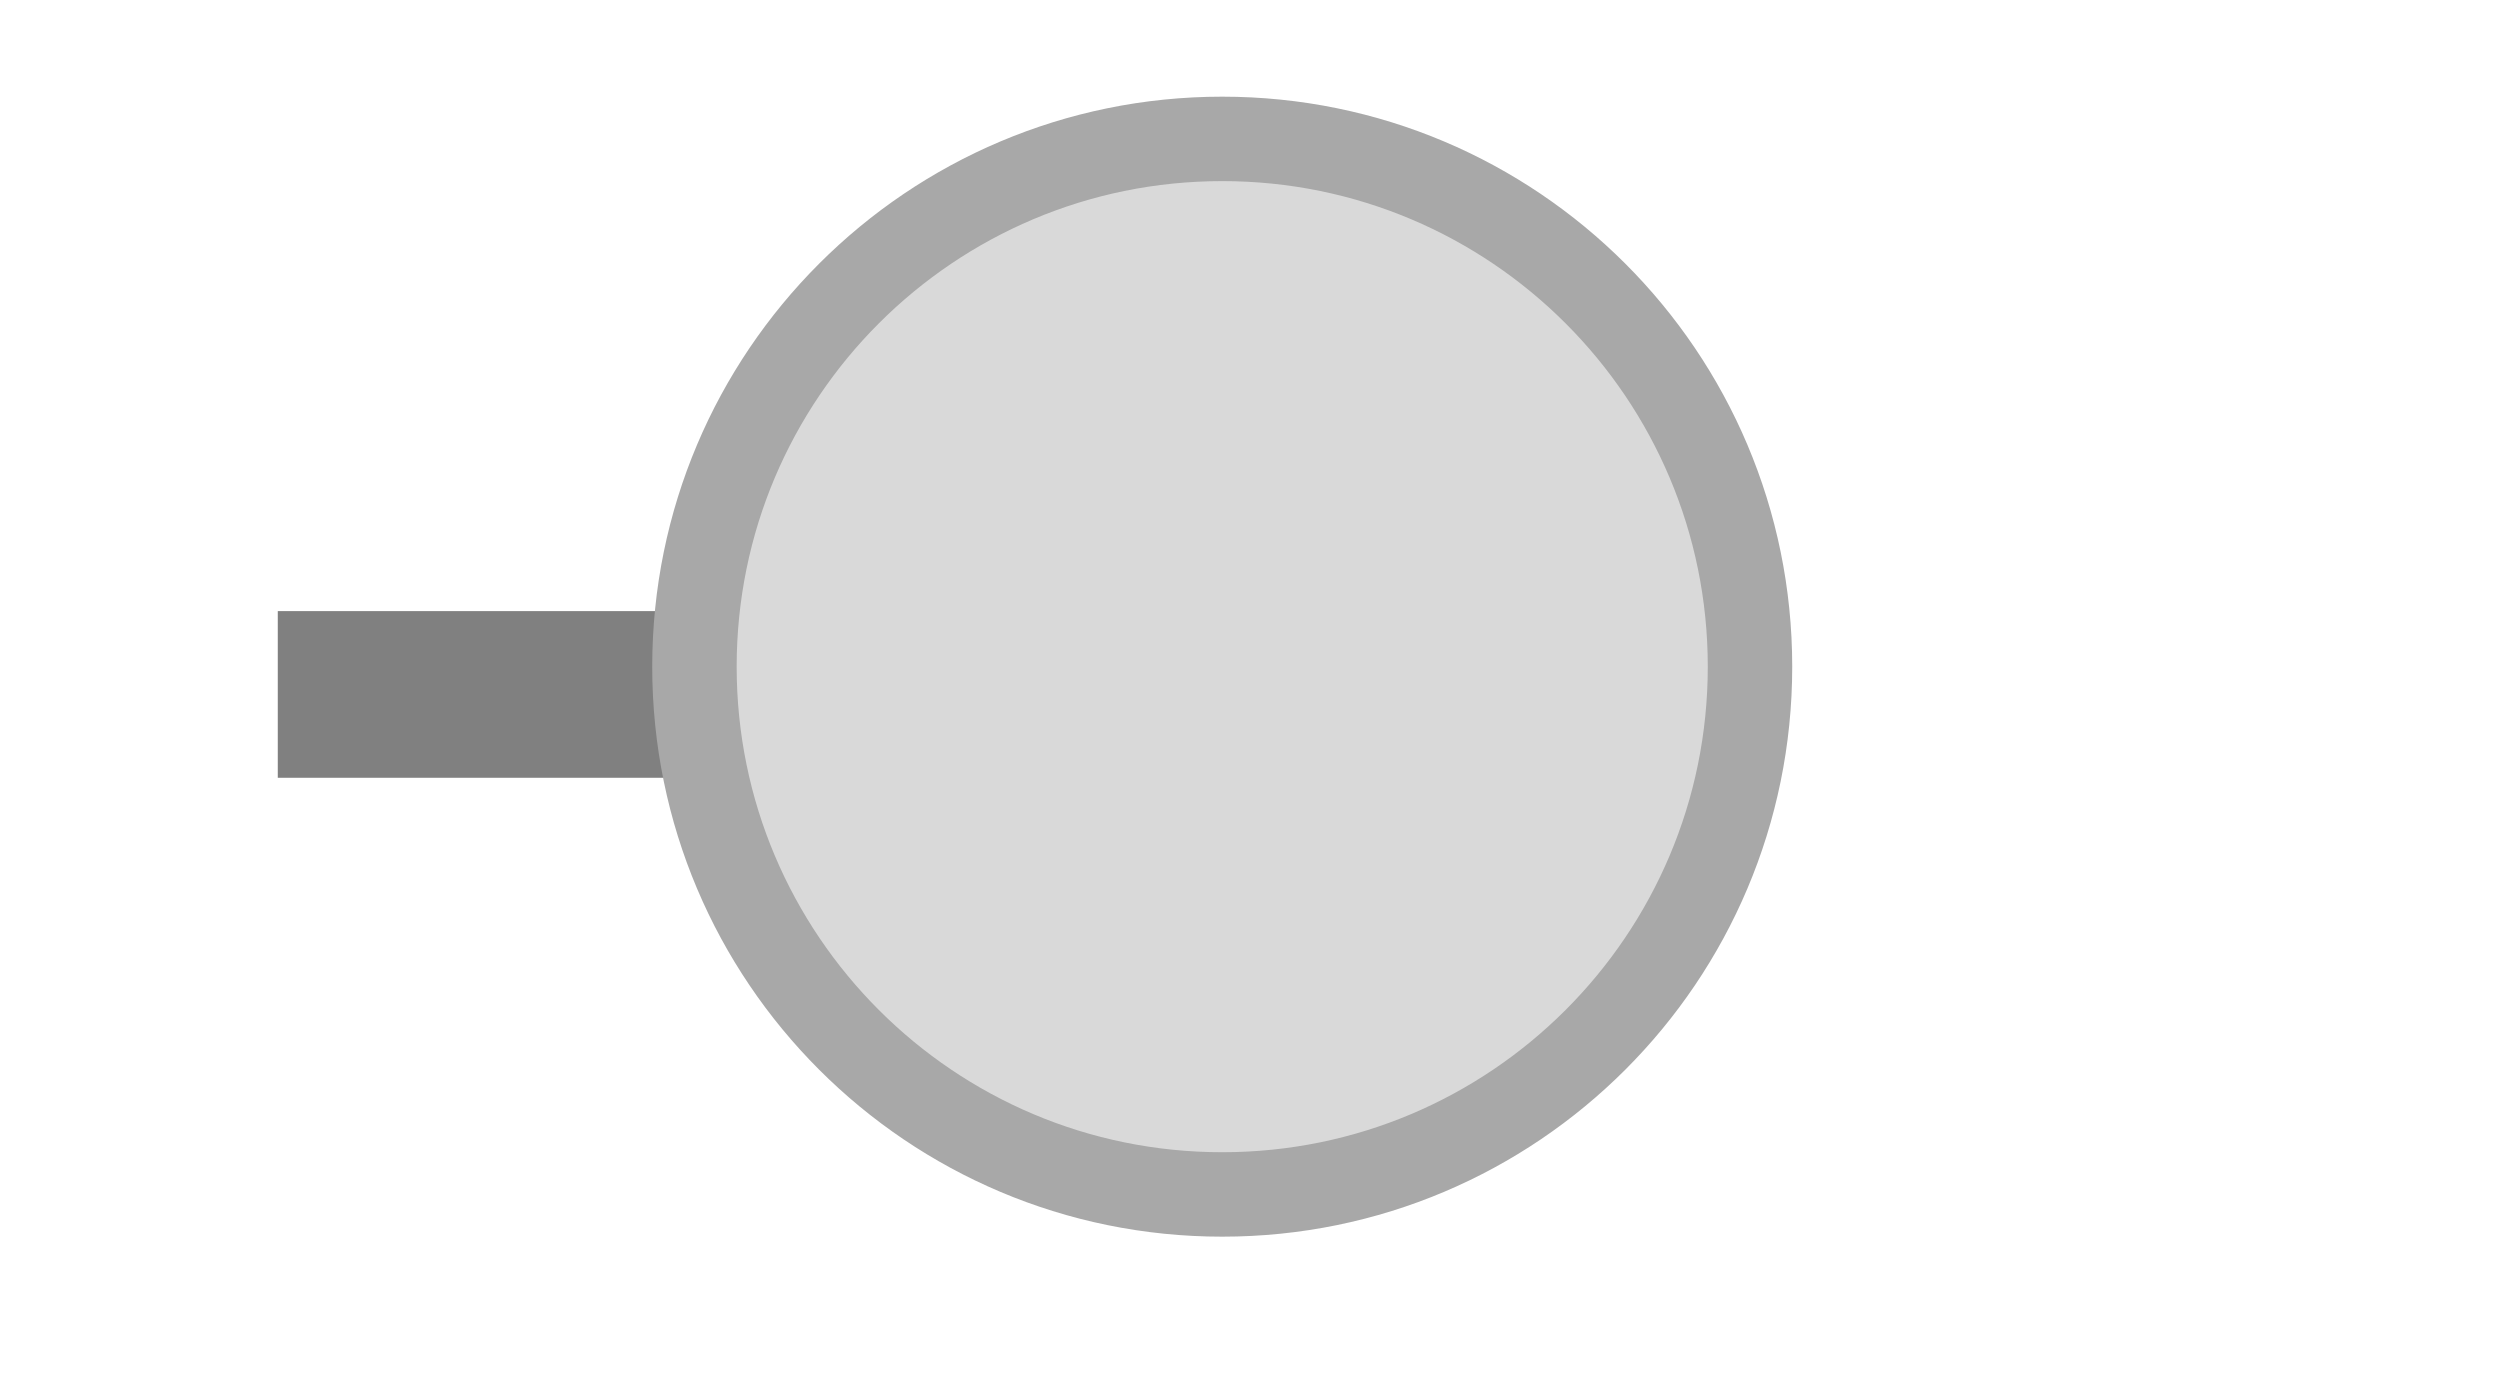
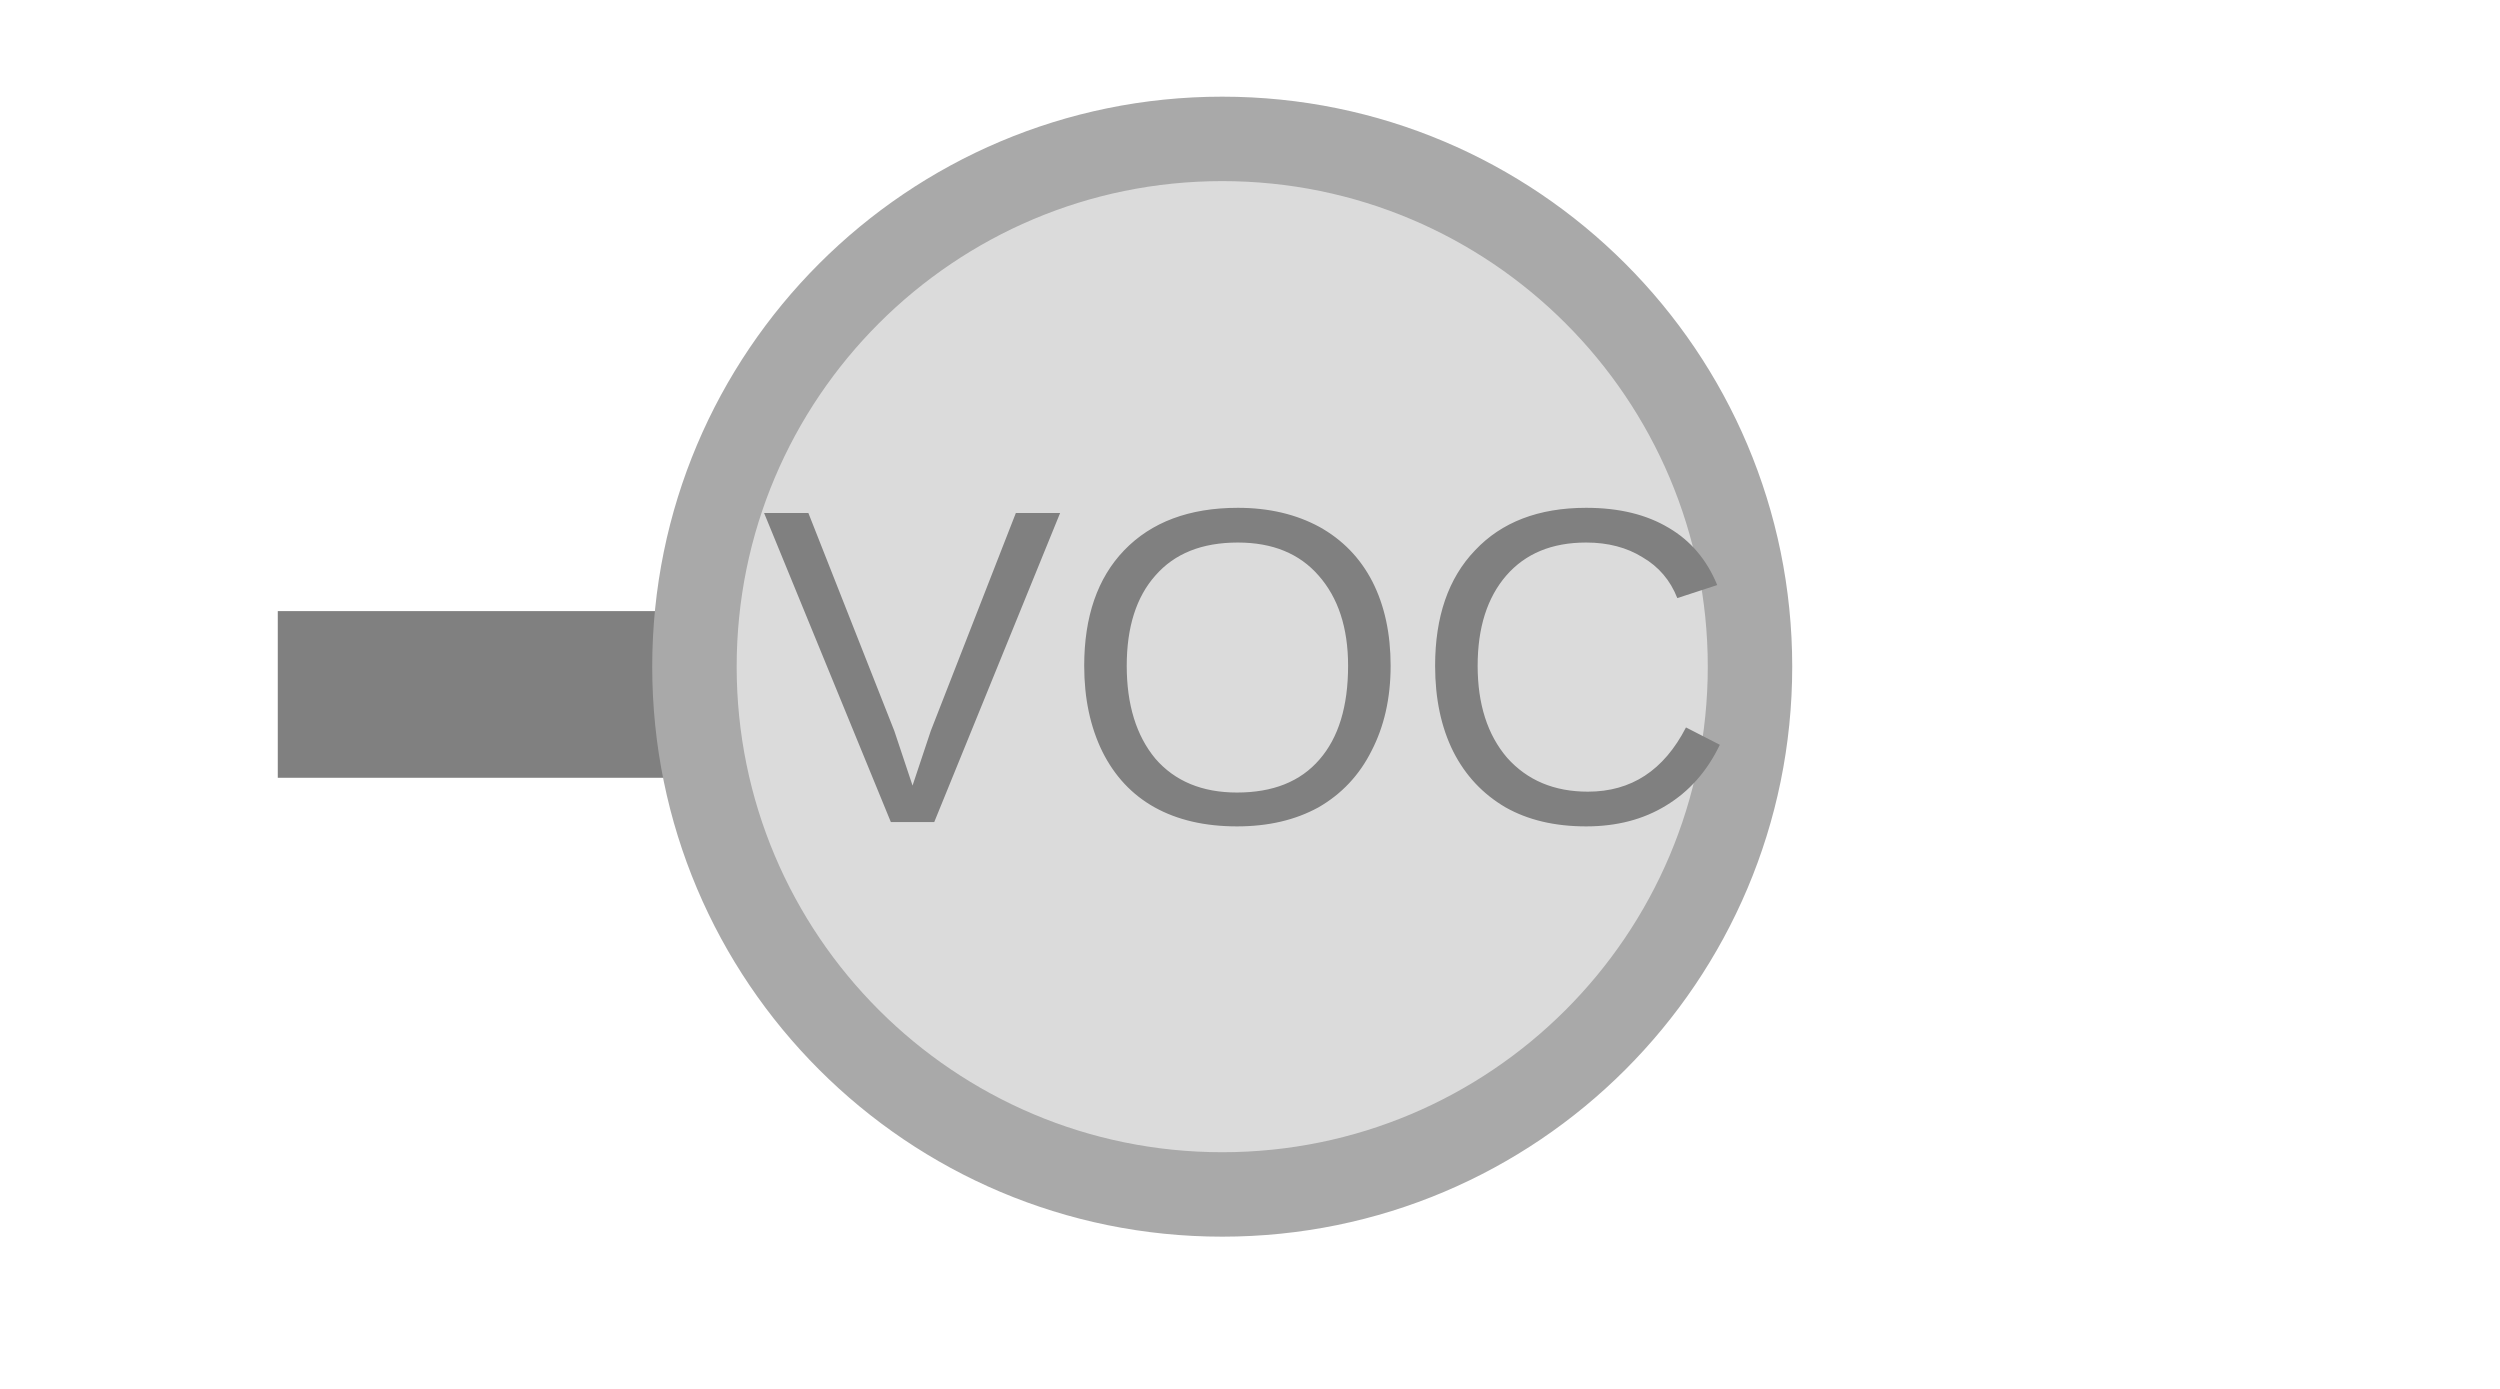
<svg xmlns="http://www.w3.org/2000/svg" width="45" height="25" viewBox="0 0 45 25">
  <rect x="5.00" y="11.00" width="8.00" height="3.00" fill="#808080" />
-   <circle cx="22.00" cy="12.00" r="9.50" fill="#d9d9d9" stroke="#a8a8a8" stroke-width="1.52" />
+   <circle cx="22.00" cy="12.00" r="9.50" fill="#dbdbdb" stroke="#a9a9a9" stroke-width="1.52" />
+   <text x="22.50" y="12.50" text-anchor="middle" dominant-baseline="middle" fill="#808080" font-size="8.10" font-family="Arial, sans-serif">VOC</text>
</svg>
